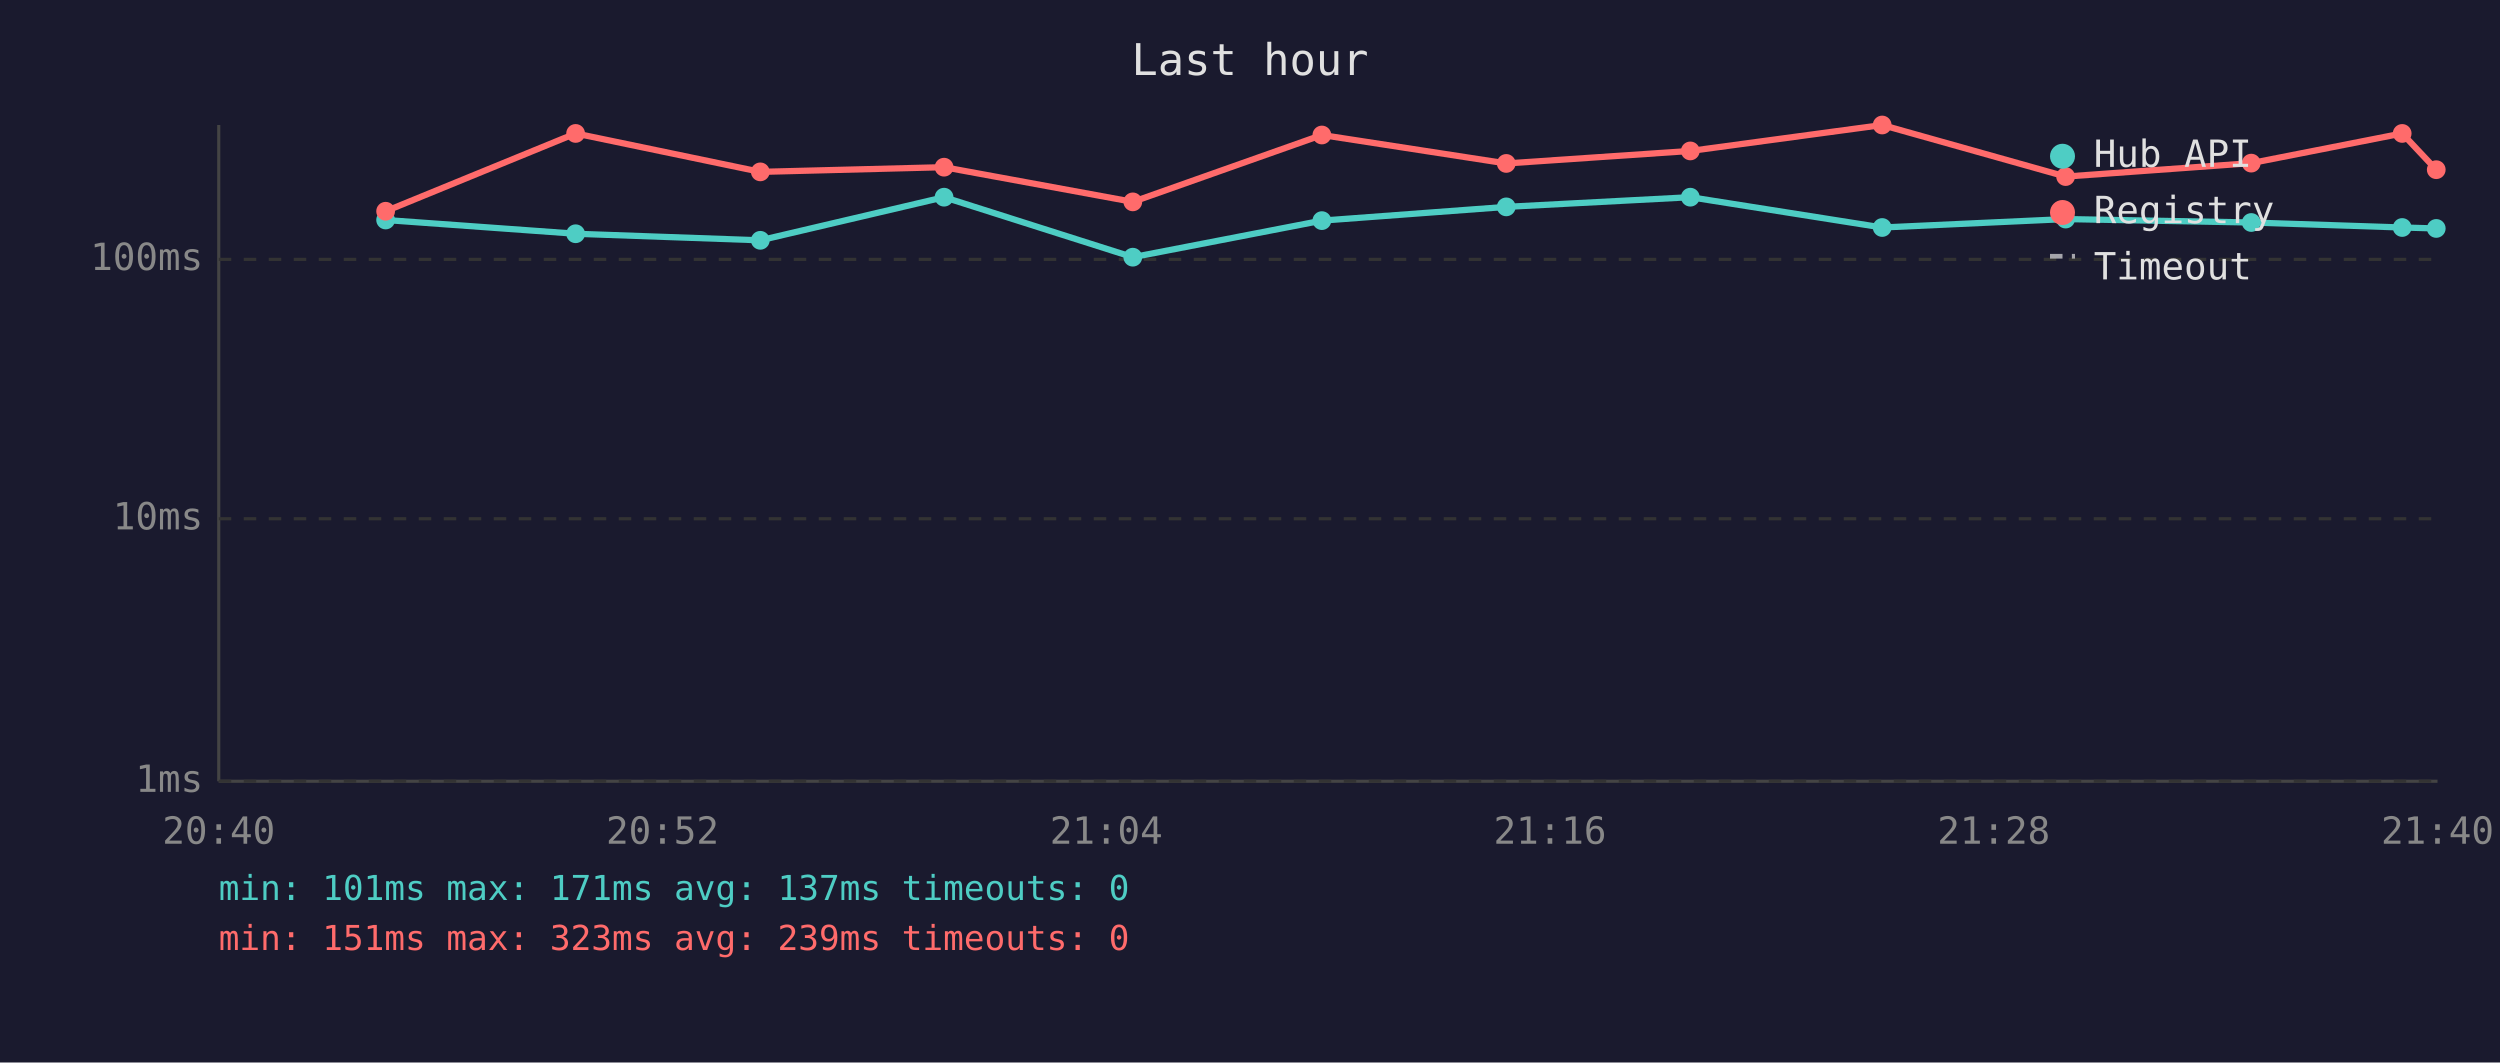
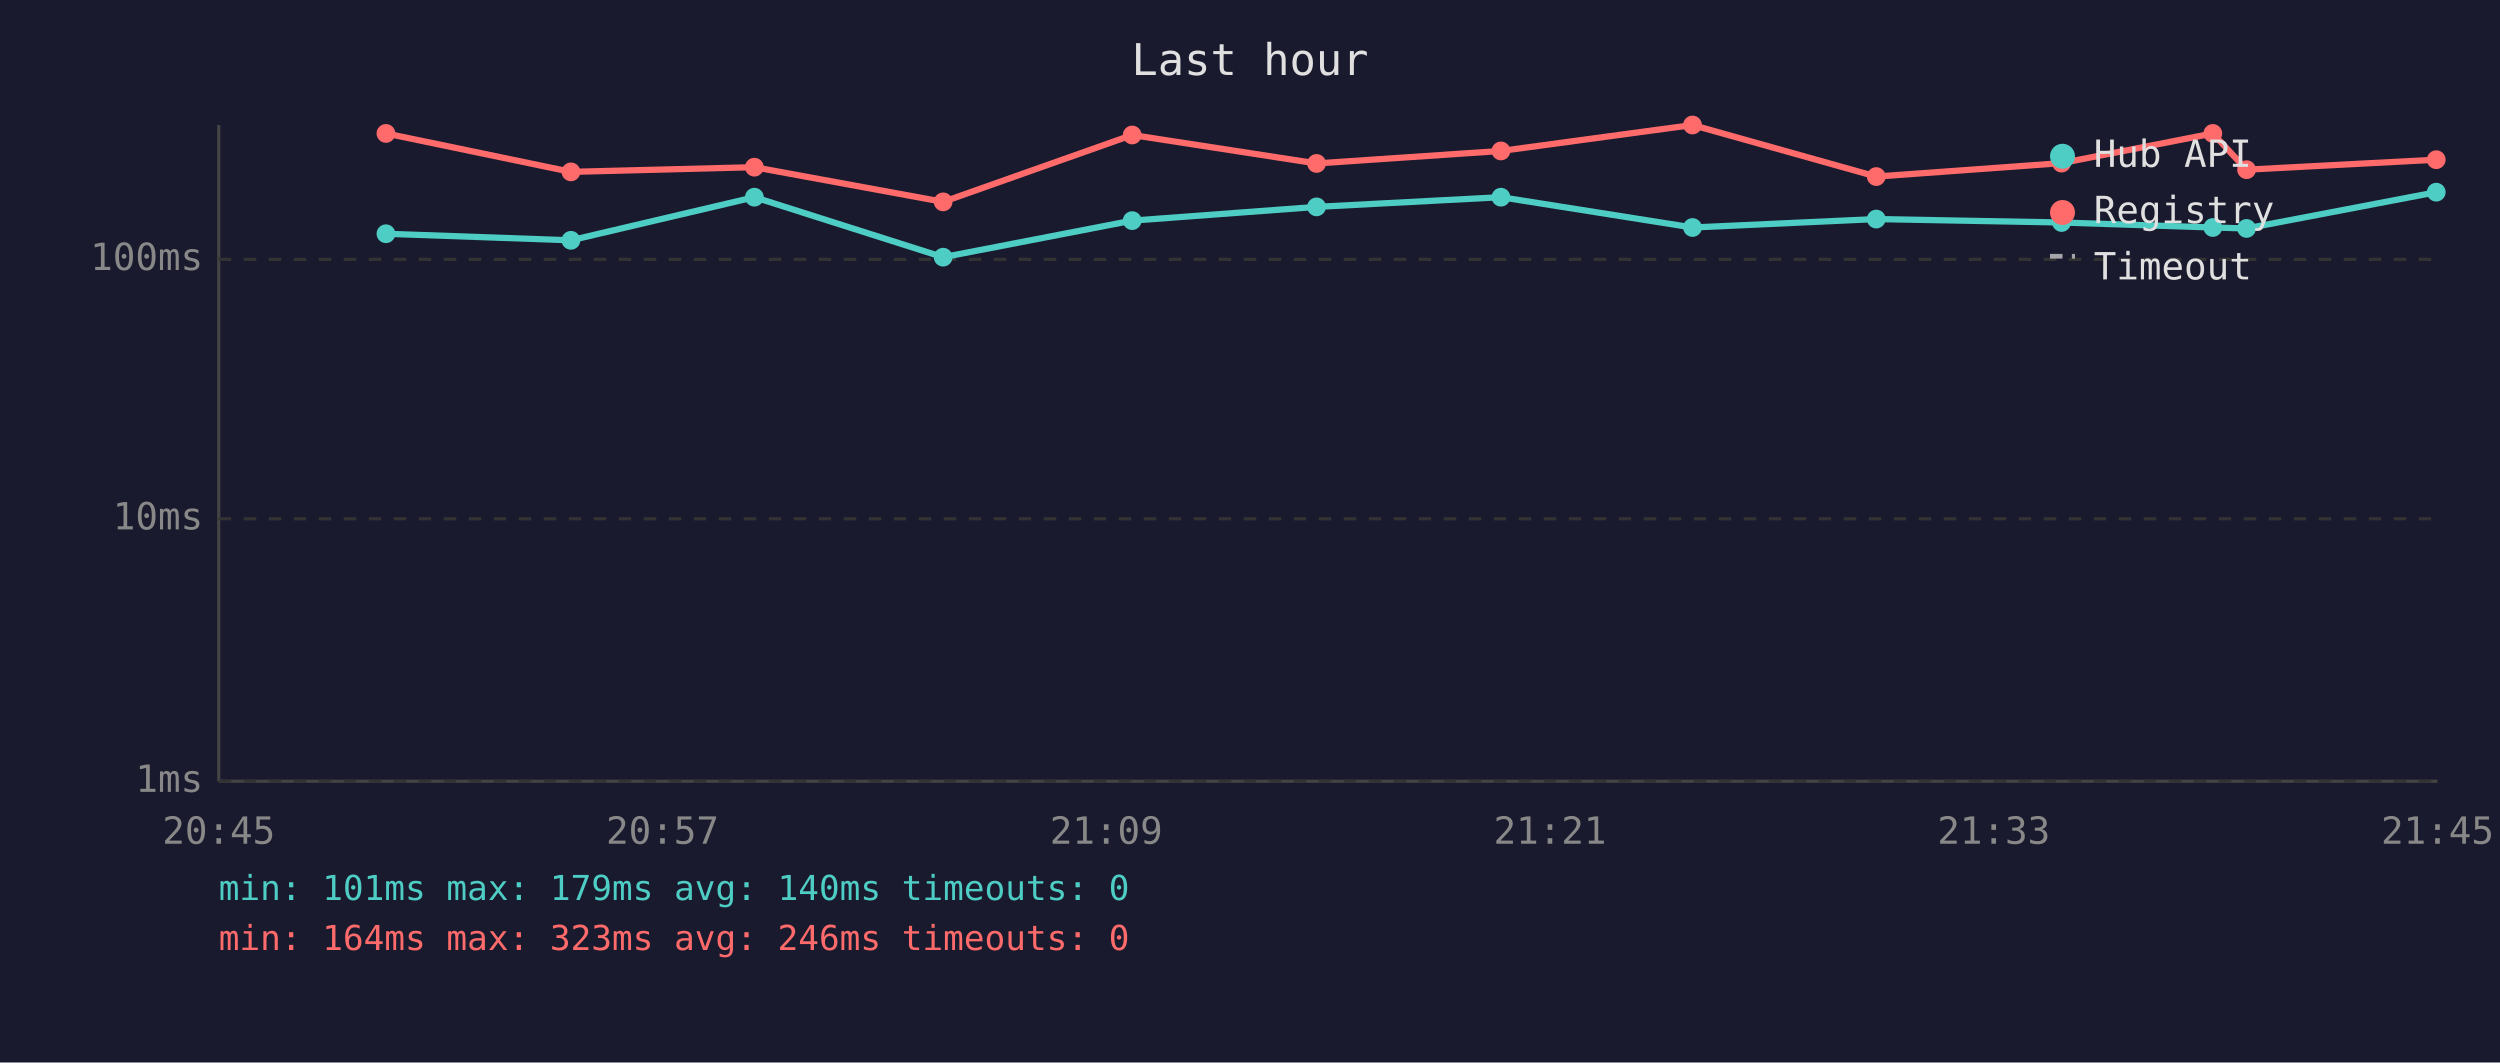
<svg xmlns="http://www.w3.org/2000/svg" viewBox="0 0 800 340" font-family="monospace" font-size="12">
  <rect width="800" height="340" fill="#1a1a2e" />
  <text x="400" y="24" fill="#e0e0e0" font-size="14" text-anchor="middle">Last hour</text>
  <line x1="70" y1="40" x2="70" y2="250" stroke="#444" stroke-width="1" />
  <line x1="70" y1="250" x2="780" y2="250" stroke="#444" stroke-width="1" />
  <line x1="70" y1="250" x2="780" y2="250" stroke="#333" stroke-width="1" stroke-dasharray="4" />
  <text x="65" y="250" fill="#888" text-anchor="end" dominant-baseline="middle">1ms</text>
  <line x1="70" y1="166" x2="780" y2="166" stroke="#333" stroke-width="1" stroke-dasharray="4" />
  <text x="65" y="166" fill="#888" text-anchor="end" dominant-baseline="middle">10ms</text>
  <line x1="70" y1="83" x2="780" y2="83" stroke="#333" stroke-width="1" stroke-dasharray="4" />
  <text x="65" y="83" fill="#888" text-anchor="end" dominant-baseline="middle">100ms</text>
-   <text x="70" y="270" fill="#888" text-anchor="middle">20:40</text>
-   <text x="212" y="270" fill="#888" text-anchor="middle">20:52</text>
-   <text x="354" y="270" fill="#888" text-anchor="middle">21:04</text>
-   <text x="496" y="270" fill="#888" text-anchor="middle">21:16</text>
-   <text x="638" y="270" fill="#888" text-anchor="middle">21:28</text>
-   <text x="780" y="270" fill="#888" text-anchor="middle">21:40</text>
-   <polyline points="123.4,70.4 184.2,74.8 243.3,76.9 302.1,63.1 362.5,82.3 423.0,70.6 482.0,66.2 540.9,63.1 602.3,72.8 661.0,70.1 720.4,71.2 768.7,72.8 779.6,73.1" fill="none" stroke="#4ecdc4" stroke-width="2" opacity="1" />
-   <circle cx="123.4" cy="70.4" r="3" fill="#4ecdc4" />
-   <circle cx="184.2" cy="74.8" r="3" fill="#4ecdc4" />
-   <circle cx="243.3" cy="76.9" r="3" fill="#4ecdc4" />
-   <circle cx="302.1" cy="63.1" r="3" fill="#4ecdc4" />
-   <circle cx="362.5" cy="82.3" r="3" fill="#4ecdc4" />
-   <circle cx="423.0" cy="70.6" r="3" fill="#4ecdc4" />
-   <circle cx="482.0" cy="66.2" r="3" fill="#4ecdc4" />
-   <circle cx="540.9" cy="63.1" r="3" fill="#4ecdc4" />
-   <circle cx="602.3" cy="72.8" r="3" fill="#4ecdc4" />
-   <circle cx="661.0" cy="70.1" r="3" fill="#4ecdc4" />
-   <circle cx="720.4" cy="71.2" r="3" fill="#4ecdc4" />
-   <circle cx="768.7" cy="72.8" r="3" fill="#4ecdc4" />
-   <circle cx="779.6" cy="73.1" r="3" fill="#4ecdc4" />
-   <polyline points="123.4,67.6 184.2,42.7 243.3,55.0 302.1,53.5 362.5,64.6 423.0,43.2 482.0,52.3 540.9,48.3 602.3,40.0 661.0,56.5 720.4,52.2 768.7,42.7 779.6,54.3" fill="none" stroke="#ff6b6b" stroke-width="2" opacity="1" />
-   <circle cx="123.4" cy="67.6" r="3" fill="#ff6b6b" />
-   <circle cx="184.2" cy="42.7" r="3" fill="#ff6b6b" />
-   <circle cx="243.3" cy="55.0" r="3" fill="#ff6b6b" />
-   <circle cx="302.1" cy="53.5" r="3" fill="#ff6b6b" />
-   <circle cx="362.5" cy="64.6" r="3" fill="#ff6b6b" />
-   <circle cx="423.0" cy="43.2" r="3" fill="#ff6b6b" />
-   <circle cx="482.0" cy="52.3" r="3" fill="#ff6b6b" />
-   <circle cx="540.9" cy="48.3" r="3" fill="#ff6b6b" />
-   <circle cx="602.3" cy="40.0" r="3" fill="#ff6b6b" />
-   <circle cx="661.0" cy="56.5" r="3" fill="#ff6b6b" />
-   <circle cx="720.4" cy="52.2" r="3" fill="#ff6b6b" />
-   <circle cx="768.7" cy="42.7" r="3" fill="#ff6b6b" />
-   <circle cx="779.6" cy="54.3" r="3" fill="#ff6b6b" />
+   <text x="70" y="270" fill="#888" text-anchor="middle">20:45</text>
+   <text x="212" y="270" fill="#888" text-anchor="middle">20:57</text>
+   <text x="354" y="270" fill="#888" text-anchor="middle">21:09</text>
+   <text x="496" y="270" fill="#888" text-anchor="middle">21:21</text>
+   <text x="638" y="270" fill="#888" text-anchor="middle">21:33</text>
+   <text x="780" y="270" fill="#888" text-anchor="middle">21:45</text>
+   <polyline points="123.5,74.8 182.7,76.9 241.4,63.1 301.8,82.3 362.3,70.6 421.3,66.2 480.3,63.1 541.6,72.8 600.4,70.1 659.7,71.2 708.1,72.8 718.9,73.1 779.6,61.5" fill="none" stroke="#4ecdc4" stroke-width="2" opacity="1" />
+   <circle cx="123.5" cy="74.8" r="3" fill="#4ecdc4" />
+   <circle cx="182.7" cy="76.9" r="3" fill="#4ecdc4" />
+   <circle cx="241.4" cy="63.1" r="3" fill="#4ecdc4" />
+   <circle cx="301.8" cy="82.3" r="3" fill="#4ecdc4" />
+   <circle cx="362.3" cy="70.6" r="3" fill="#4ecdc4" />
+   <circle cx="421.3" cy="66.2" r="3" fill="#4ecdc4" />
+   <circle cx="480.3" cy="63.1" r="3" fill="#4ecdc4" />
+   <circle cx="541.6" cy="72.8" r="3" fill="#4ecdc4" />
+   <circle cx="600.4" cy="70.1" r="3" fill="#4ecdc4" />
+   <circle cx="659.7" cy="71.2" r="3" fill="#4ecdc4" />
+   <circle cx="708.1" cy="72.8" r="3" fill="#4ecdc4" />
+   <circle cx="718.9" cy="73.1" r="3" fill="#4ecdc4" />
+   <circle cx="779.6" cy="61.5" r="3" fill="#4ecdc4" />
+   <polyline points="123.5,42.7 182.7,55.0 241.4,53.5 301.8,64.6 362.3,43.2 421.3,52.3 480.3,48.3 541.6,40.0 600.4,56.5 659.7,52.2 708.1,42.7 718.9,54.3 779.6,51.1" fill="none" stroke="#ff6b6b" stroke-width="2" opacity="1" />
+   <circle cx="123.5" cy="42.7" r="3" fill="#ff6b6b" />
+   <circle cx="182.7" cy="55.0" r="3" fill="#ff6b6b" />
+   <circle cx="241.4" cy="53.5" r="3" fill="#ff6b6b" />
+   <circle cx="301.8" cy="64.6" r="3" fill="#ff6b6b" />
+   <circle cx="362.3" cy="43.2" r="3" fill="#ff6b6b" />
+   <circle cx="421.3" cy="52.3" r="3" fill="#ff6b6b" />
+   <circle cx="480.3" cy="48.3" r="3" fill="#ff6b6b" />
+   <circle cx="541.6" cy="40.0" r="3" fill="#ff6b6b" />
+   <circle cx="600.4" cy="56.5" r="3" fill="#ff6b6b" />
+   <circle cx="659.7" cy="52.2" r="3" fill="#ff6b6b" />
+   <circle cx="708.1" cy="42.7" r="3" fill="#ff6b6b" />
+   <circle cx="718.9" cy="54.3" r="3" fill="#ff6b6b" />
+   <circle cx="779.6" cy="51.1" r="3" fill="#ff6b6b" />
  <circle cx="660" cy="50" r="4" fill="#4ecdc4" />
  <text x="670" y="50" fill="#e0e0e0" dominant-baseline="middle">Hub API</text>
  <circle cx="660" cy="68" r="4" fill="#ff6b6b" />
  <text x="670" y="68" fill="#e0e0e0" dominant-baseline="middle">Registry</text>
  <line x1="656" y1="82" x2="664" y2="82" stroke="#e0e0e0" stroke-width="1.5" stroke-dasharray="4,3" opacity="0.7" />
  <text x="670" y="86" fill="#e0e0e0" dominant-baseline="middle">Timeout</text>
-   <text x="70" y="288" fill="#4ecdc4" font-size="11">min: 101ms  max: 171ms  avg: 137ms  timeouts: 0</text>
-   <text x="70" y="304" fill="#ff6b6b" font-size="11">min: 151ms  max: 323ms  avg: 239ms  timeouts: 0</text>
+   <text x="70" y="288" fill="#4ecdc4" font-size="11">min: 101ms  max: 179ms  avg: 140ms  timeouts: 0</text>
+   <text x="70" y="304" fill="#ff6b6b" font-size="11">min: 164ms  max: 323ms  avg: 246ms  timeouts: 0</text>
</svg>
